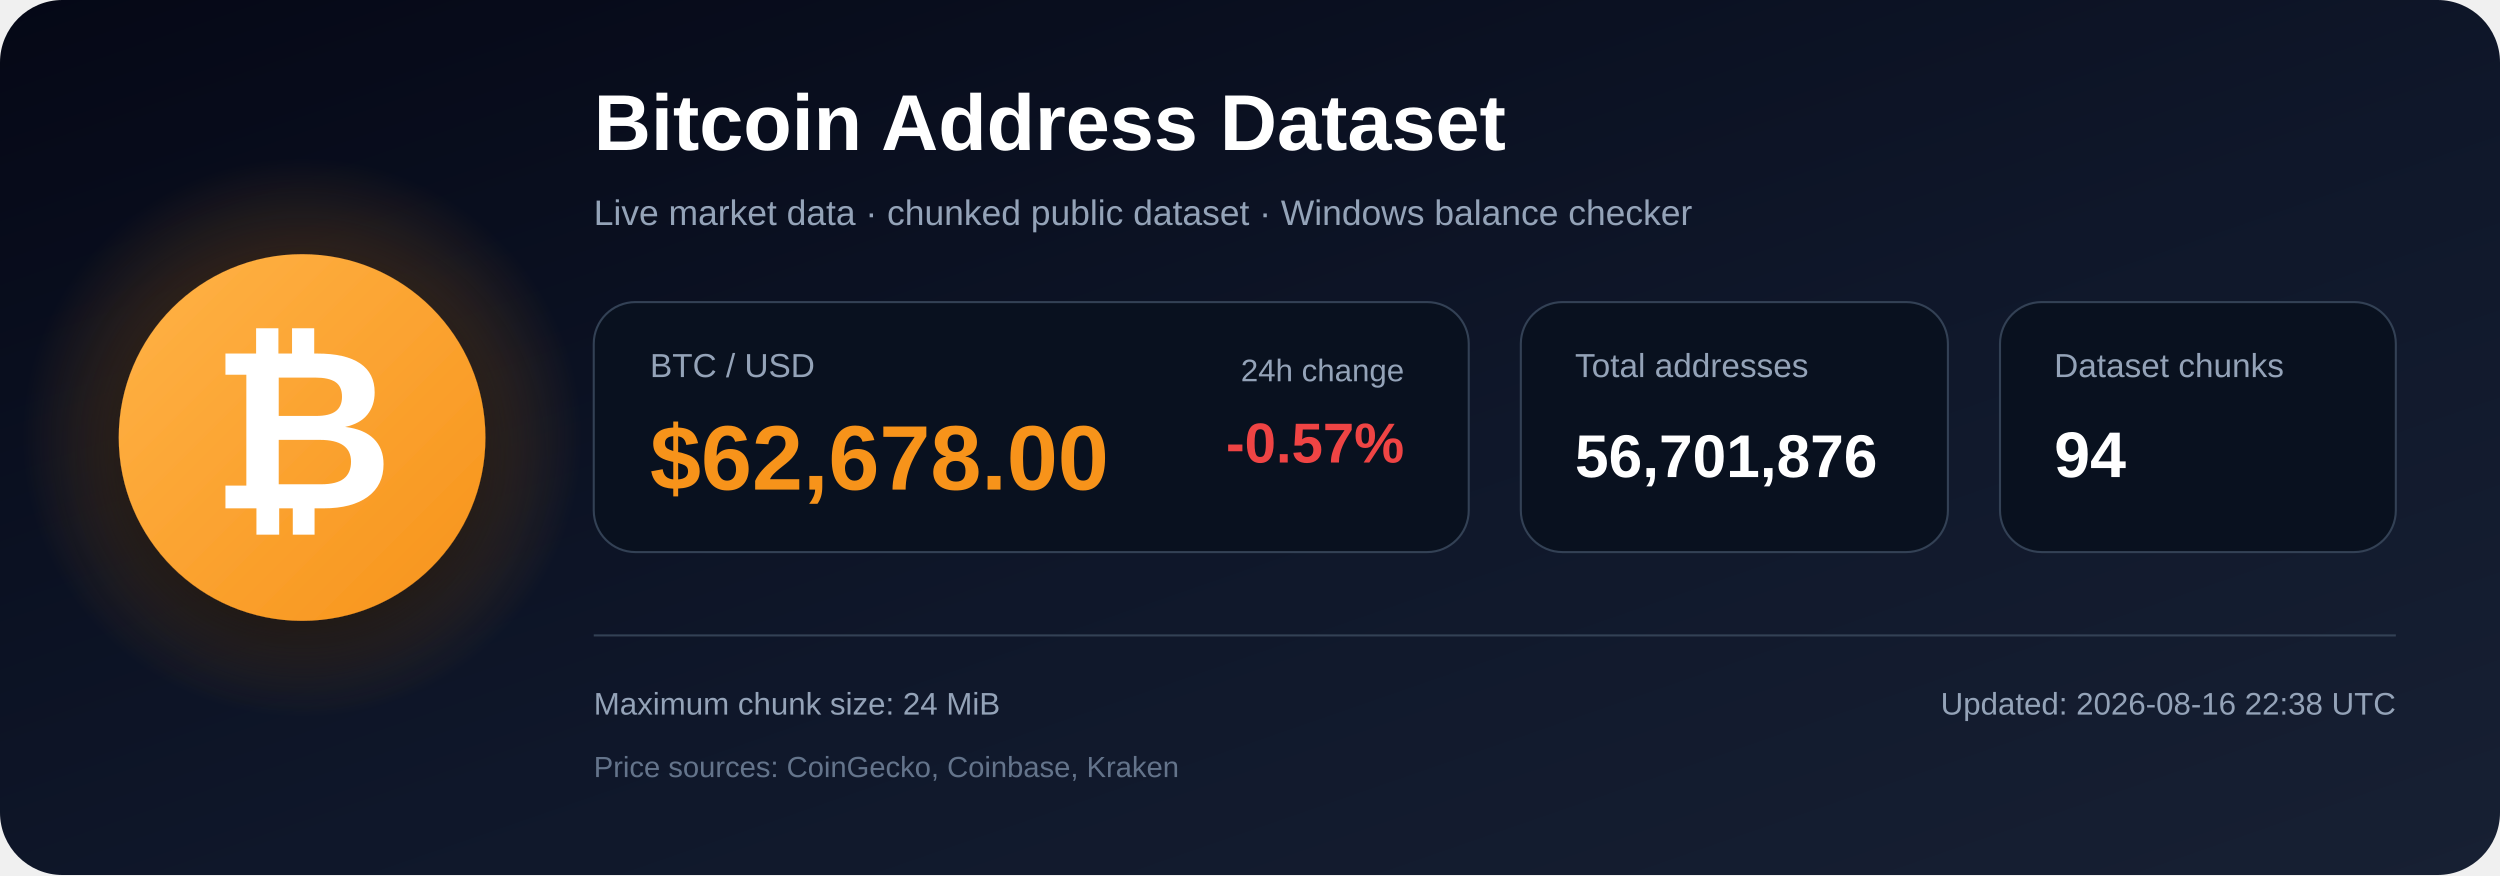
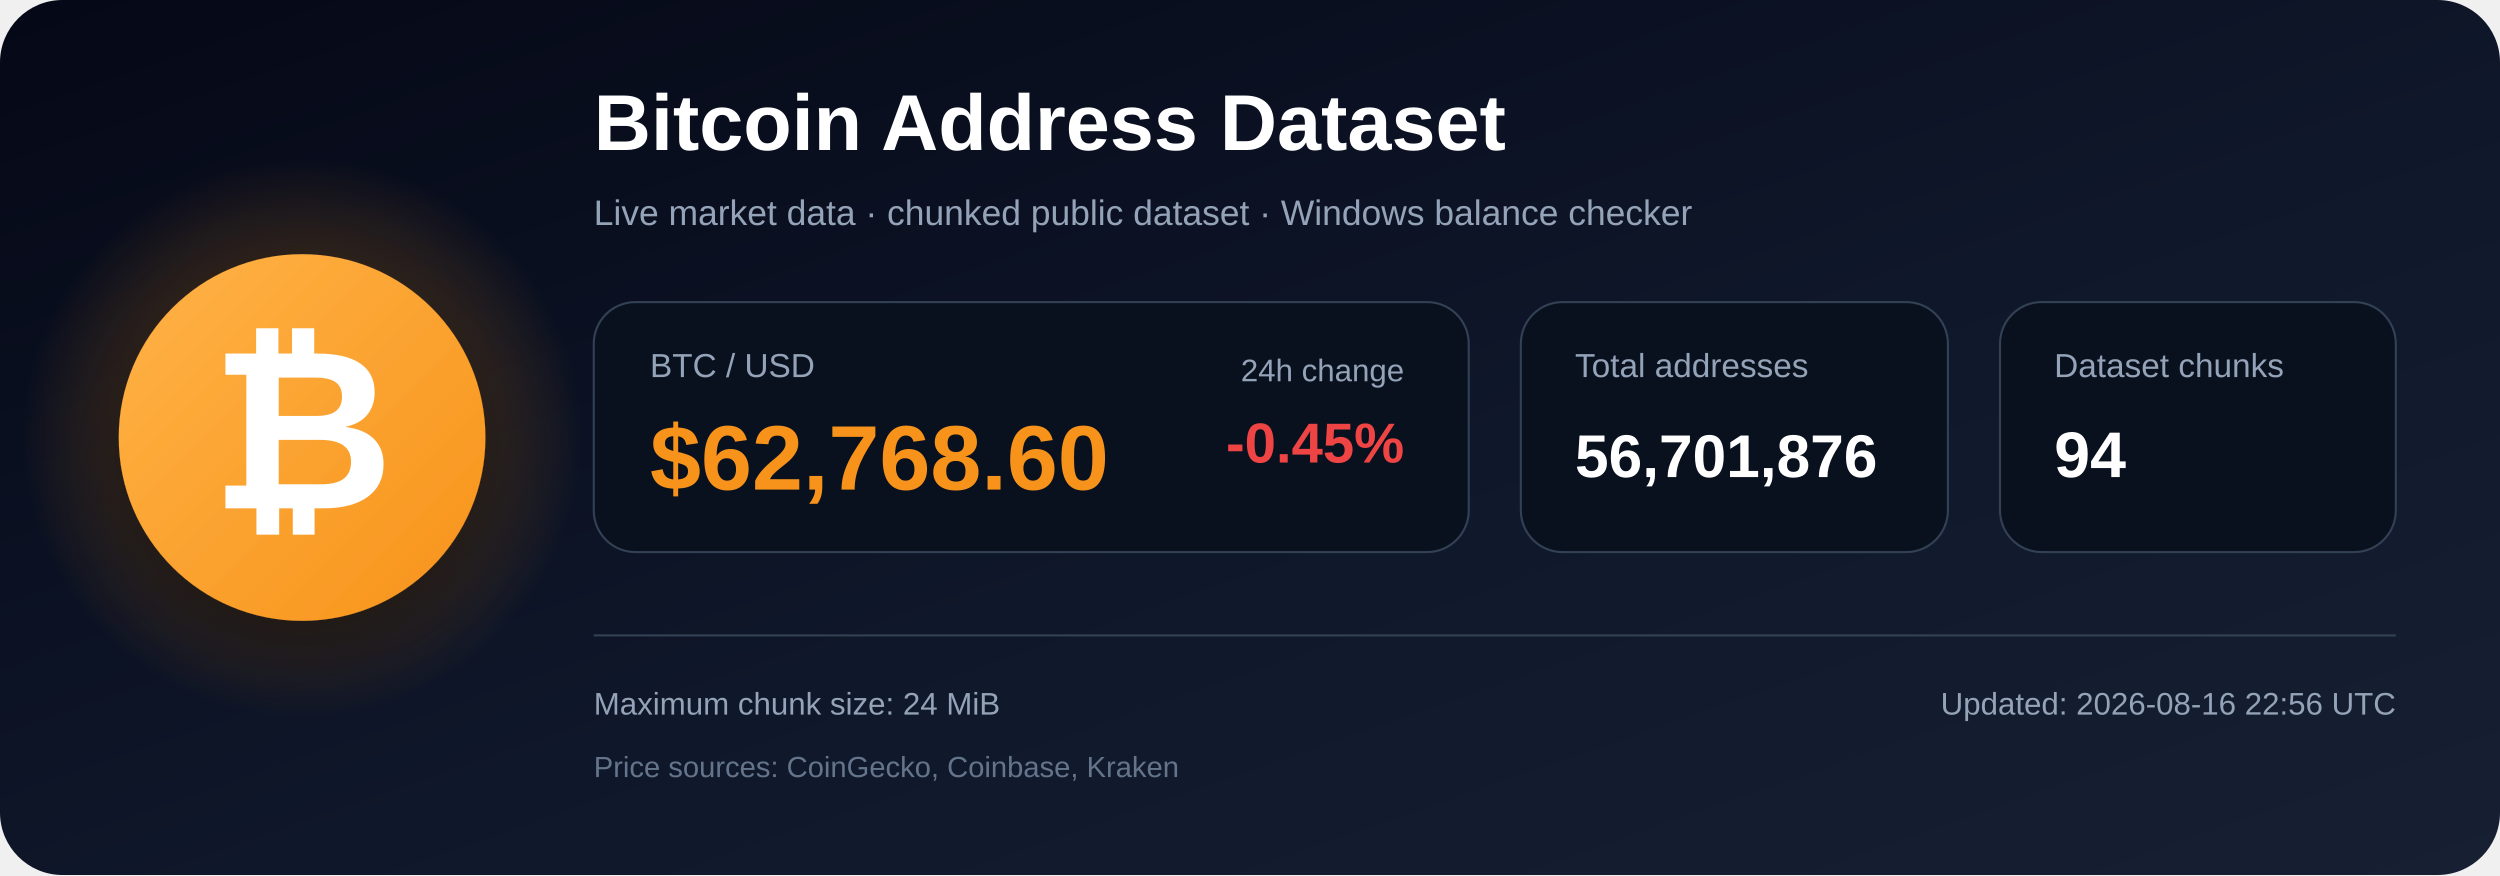
<svg xmlns="http://www.w3.org/2000/svg" width="1200" height="420" viewBox="0 0 1200 420" role="img" aria-labelledby="title description">
  <defs>
    <linearGradient id="bg" x1="0" y1="0" x2="1" y2="1">
      <stop offset="0%" stop-color="#050816" />
      <stop offset="55%" stop-color="#0f172a" />
      <stop offset="100%" stop-color="#172033" />
    </linearGradient>
    <radialGradient id="glow">
      <stop offset="0%" stop-color="#f7931a" stop-opacity=".48" />
      <stop offset="100%" stop-color="#f7931a" stop-opacity="0" />
    </radialGradient>
    <linearGradient id="orange" x1="0" y1="0" x2="1" y2="1">
      <stop offset="0%" stop-color="#ffb347" />
      <stop offset="100%" stop-color="#f7931a" />
    </linearGradient>
    <filter id="shadow" x="-40%" y="-40%" width="180%" height="180%">
      <feDropShadow dx="0" dy="12" stdDeviation="18" flood-color="#000000" flood-opacity=".50" />
    </filter>
  </defs>
  <rect width="1200" height="420" rx="30" fill="url(#bg)" />
  <circle cx="145" cy="210" r="135" fill="url(#glow)" />
  <circle cx="145" cy="210" r="88" fill="url(#orange)" filter="url(#shadow)" />
  <text x="145" y="244" text-anchor="middle" font-family="Arial, Helvetica, sans-serif" font-size="108" font-weight="700" fill="#ffffff">₿</text>
  <text x="285" y="72" font-family="Arial, Helvetica, sans-serif" font-size="38" font-weight="700" fill="#ffffff">
    Bitcoin Address Dataset
  </text>
  <text x="285" y="108" font-family="Arial, Helvetica, sans-serif" font-size="17" fill="#94a3b8">
    Live market data · chunked public dataset · Windows balance checker
  </text>
  <rect x="285" y="145" width="420" height="120" rx="20" fill="#09111f" stroke="#334155" />
  <text x="312" y="181" font-family="Arial, Helvetica, sans-serif" font-size="16" fill="#94a3b8">BTC / USD</text>
-   <text x="312" y="235" font-family="Arial, Helvetica, sans-serif" font-size="44" font-weight="700" fill="#f7931a">$62,678.00</text>
+   <text x="312" y="235" font-family="Arial, Helvetica, sans-serif" font-size="44" font-weight="700" fill="#f7931a">$62,768.60</text>
  <text x="674" y="183" text-anchor="end" font-family="Arial, Helvetica, sans-serif" font-size="15" fill="#94a3b8">24h change</text>
-   <text x="674" y="222" text-anchor="end" font-family="Arial, Helvetica, sans-serif" font-size="27" font-weight="700" fill="#ef4444">-0.57%</text>
+   <text x="674" y="222" text-anchor="end" font-family="Arial, Helvetica, sans-serif" font-size="27" font-weight="700" fill="#ef4444">-0.45%</text>
  <rect x="730" y="145" width="205" height="120" rx="20" fill="#09111f" stroke="#334155" />
  <text x="756" y="181" font-family="Arial, Helvetica, sans-serif" font-size="16" fill="#94a3b8">Total addresses</text>
  <text x="756" y="229" font-family="Arial, Helvetica, sans-serif" font-size="29" font-weight="700" fill="#ffffff">56,701,876</text>
  <rect x="960" y="145" width="190" height="120" rx="20" fill="#09111f" stroke="#334155" />
  <text x="986" y="181" font-family="Arial, Helvetica, sans-serif" font-size="16" fill="#94a3b8">Dataset chunks</text>
  <text x="986" y="229" font-family="Arial, Helvetica, sans-serif" font-size="31" font-weight="700" fill="#ffffff">94</text>
  <line x1="285" y1="305" x2="1150" y2="305" stroke="#334155" stroke-width="1" />
  <text x="285" y="343" font-family="Arial, Helvetica, sans-serif" font-size="15" fill="#94a3b8">
    Maximum chunk size: 24 MiB
  </text>
  <text x="285" y="373" font-family="Arial, Helvetica, sans-serif" font-size="14" fill="#64748b">
    Price sources: CoinGecko, Coinbase, Kraken
  </text>
  <text x="1150" y="343" text-anchor="end" font-family="Arial, Helvetica, sans-serif" font-size="15" fill="#94a3b8">
-     Updated: 2026-08-16 22:38 UTC
+     Updated: 2026-08-16 22:56 UTC
  </text>
</svg>
